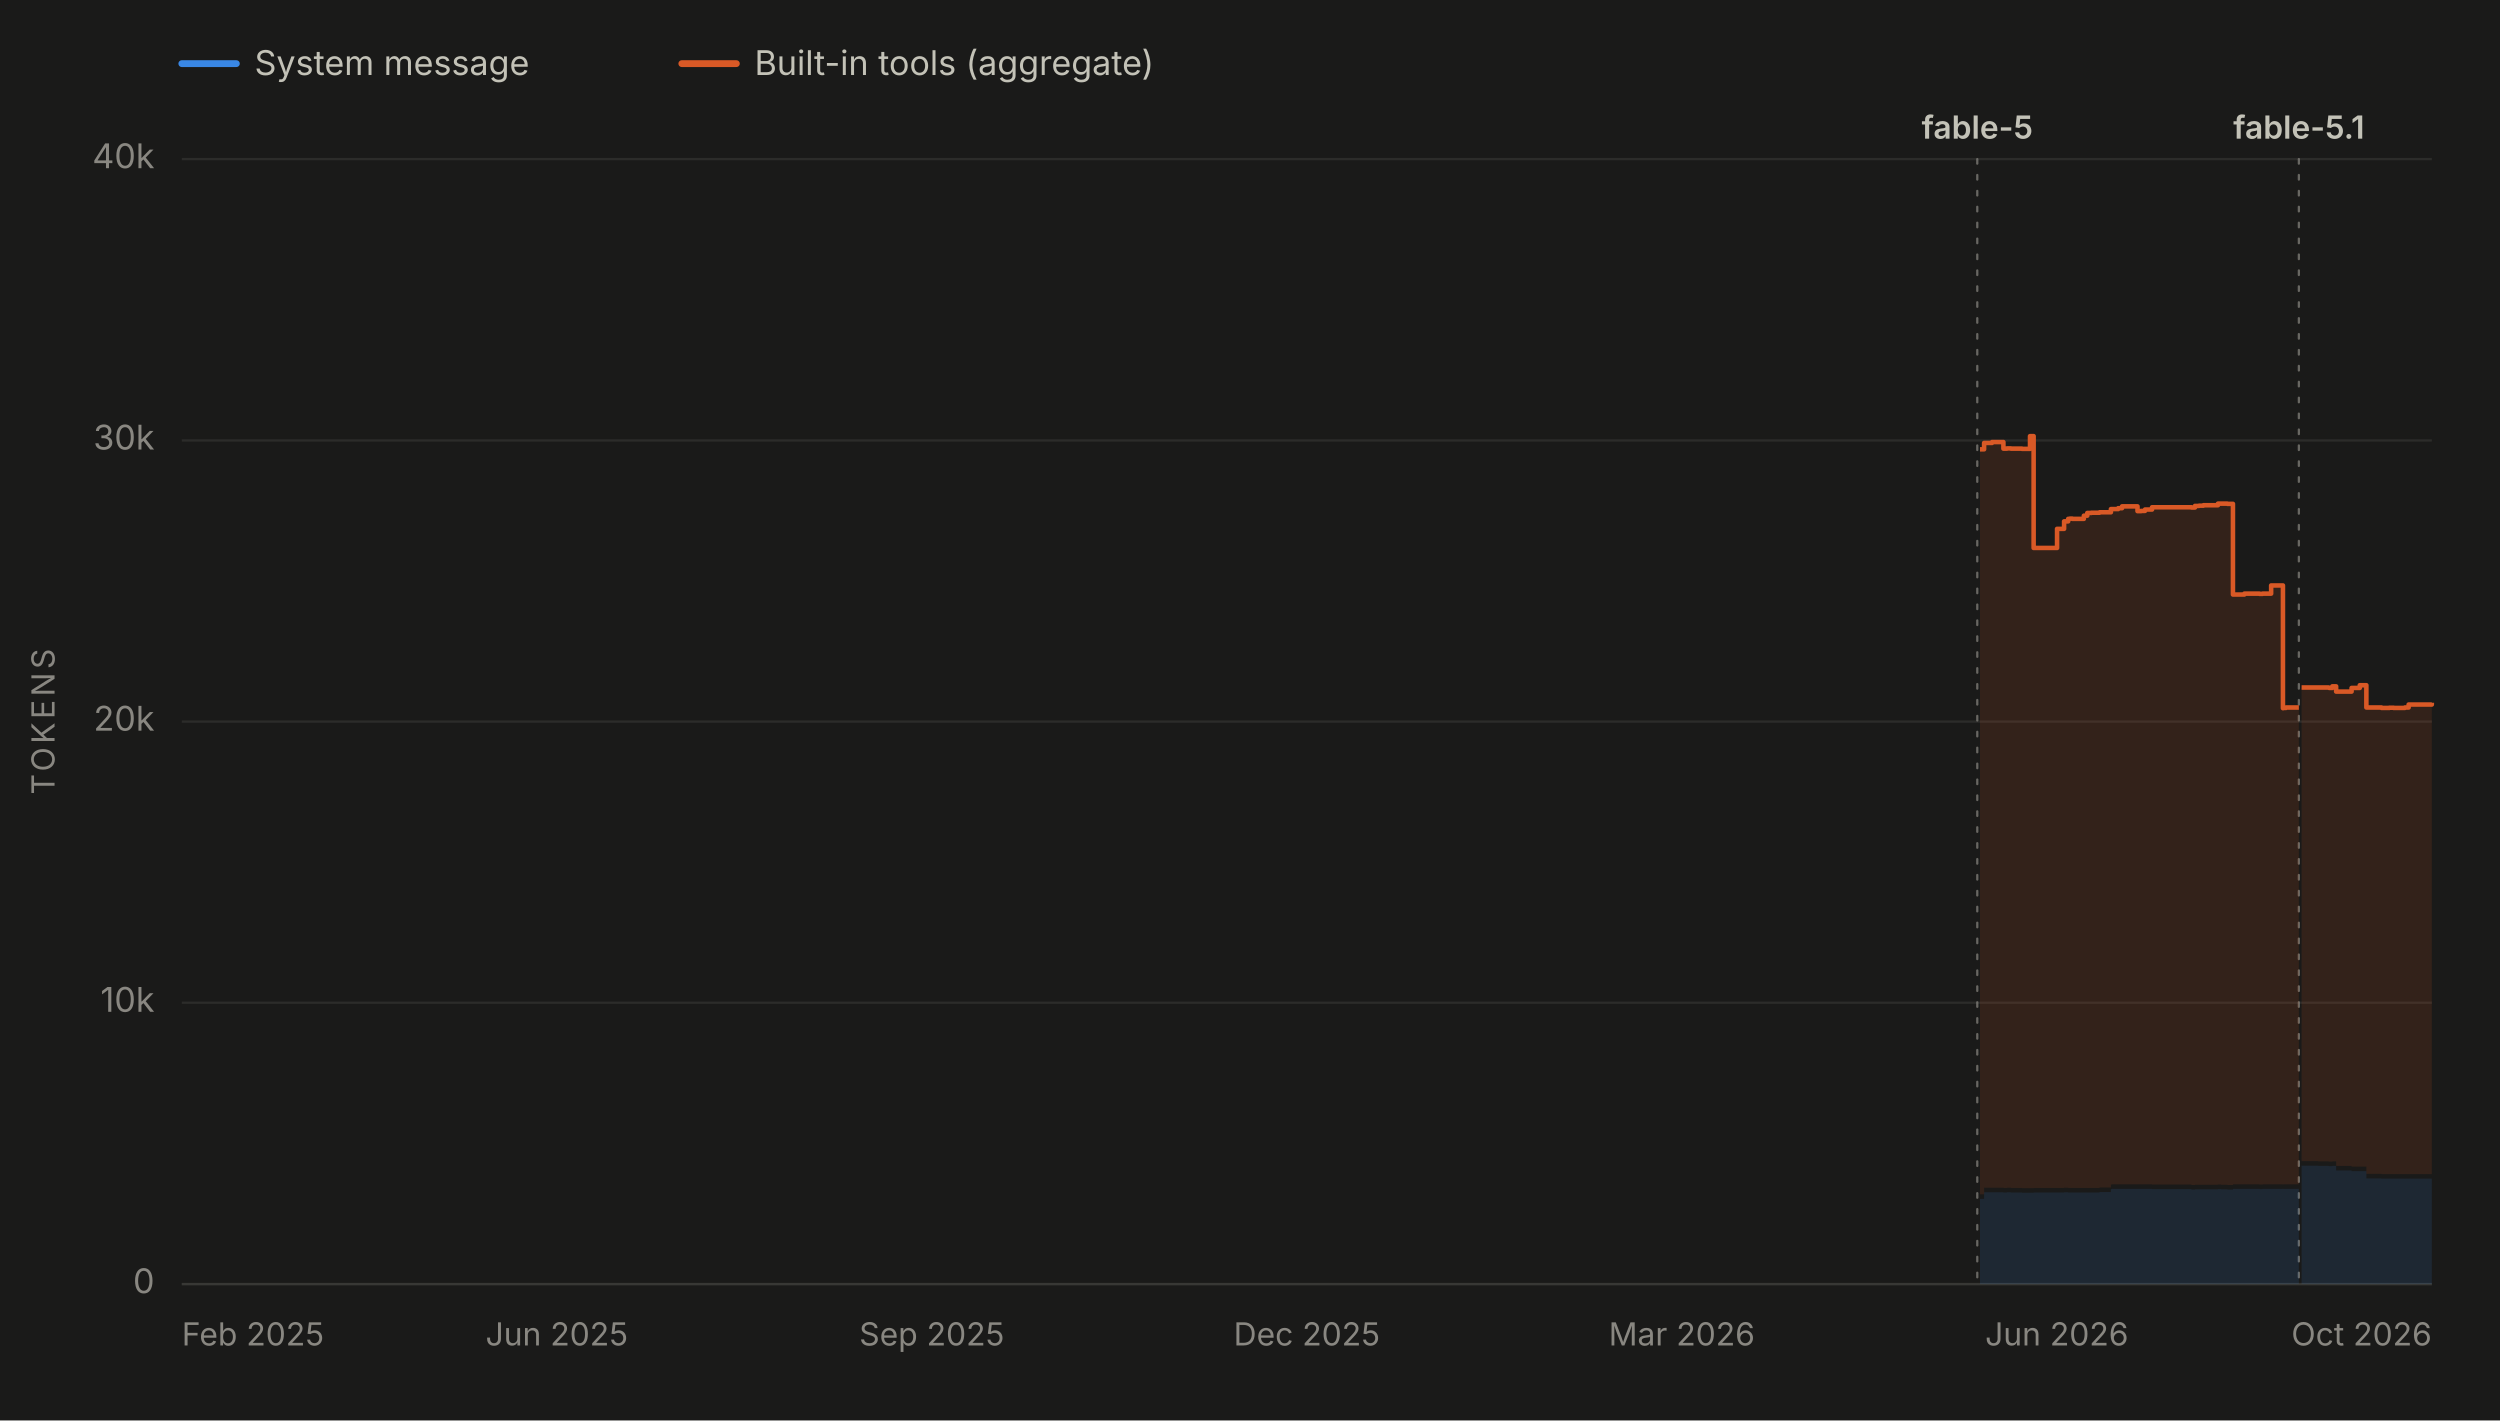
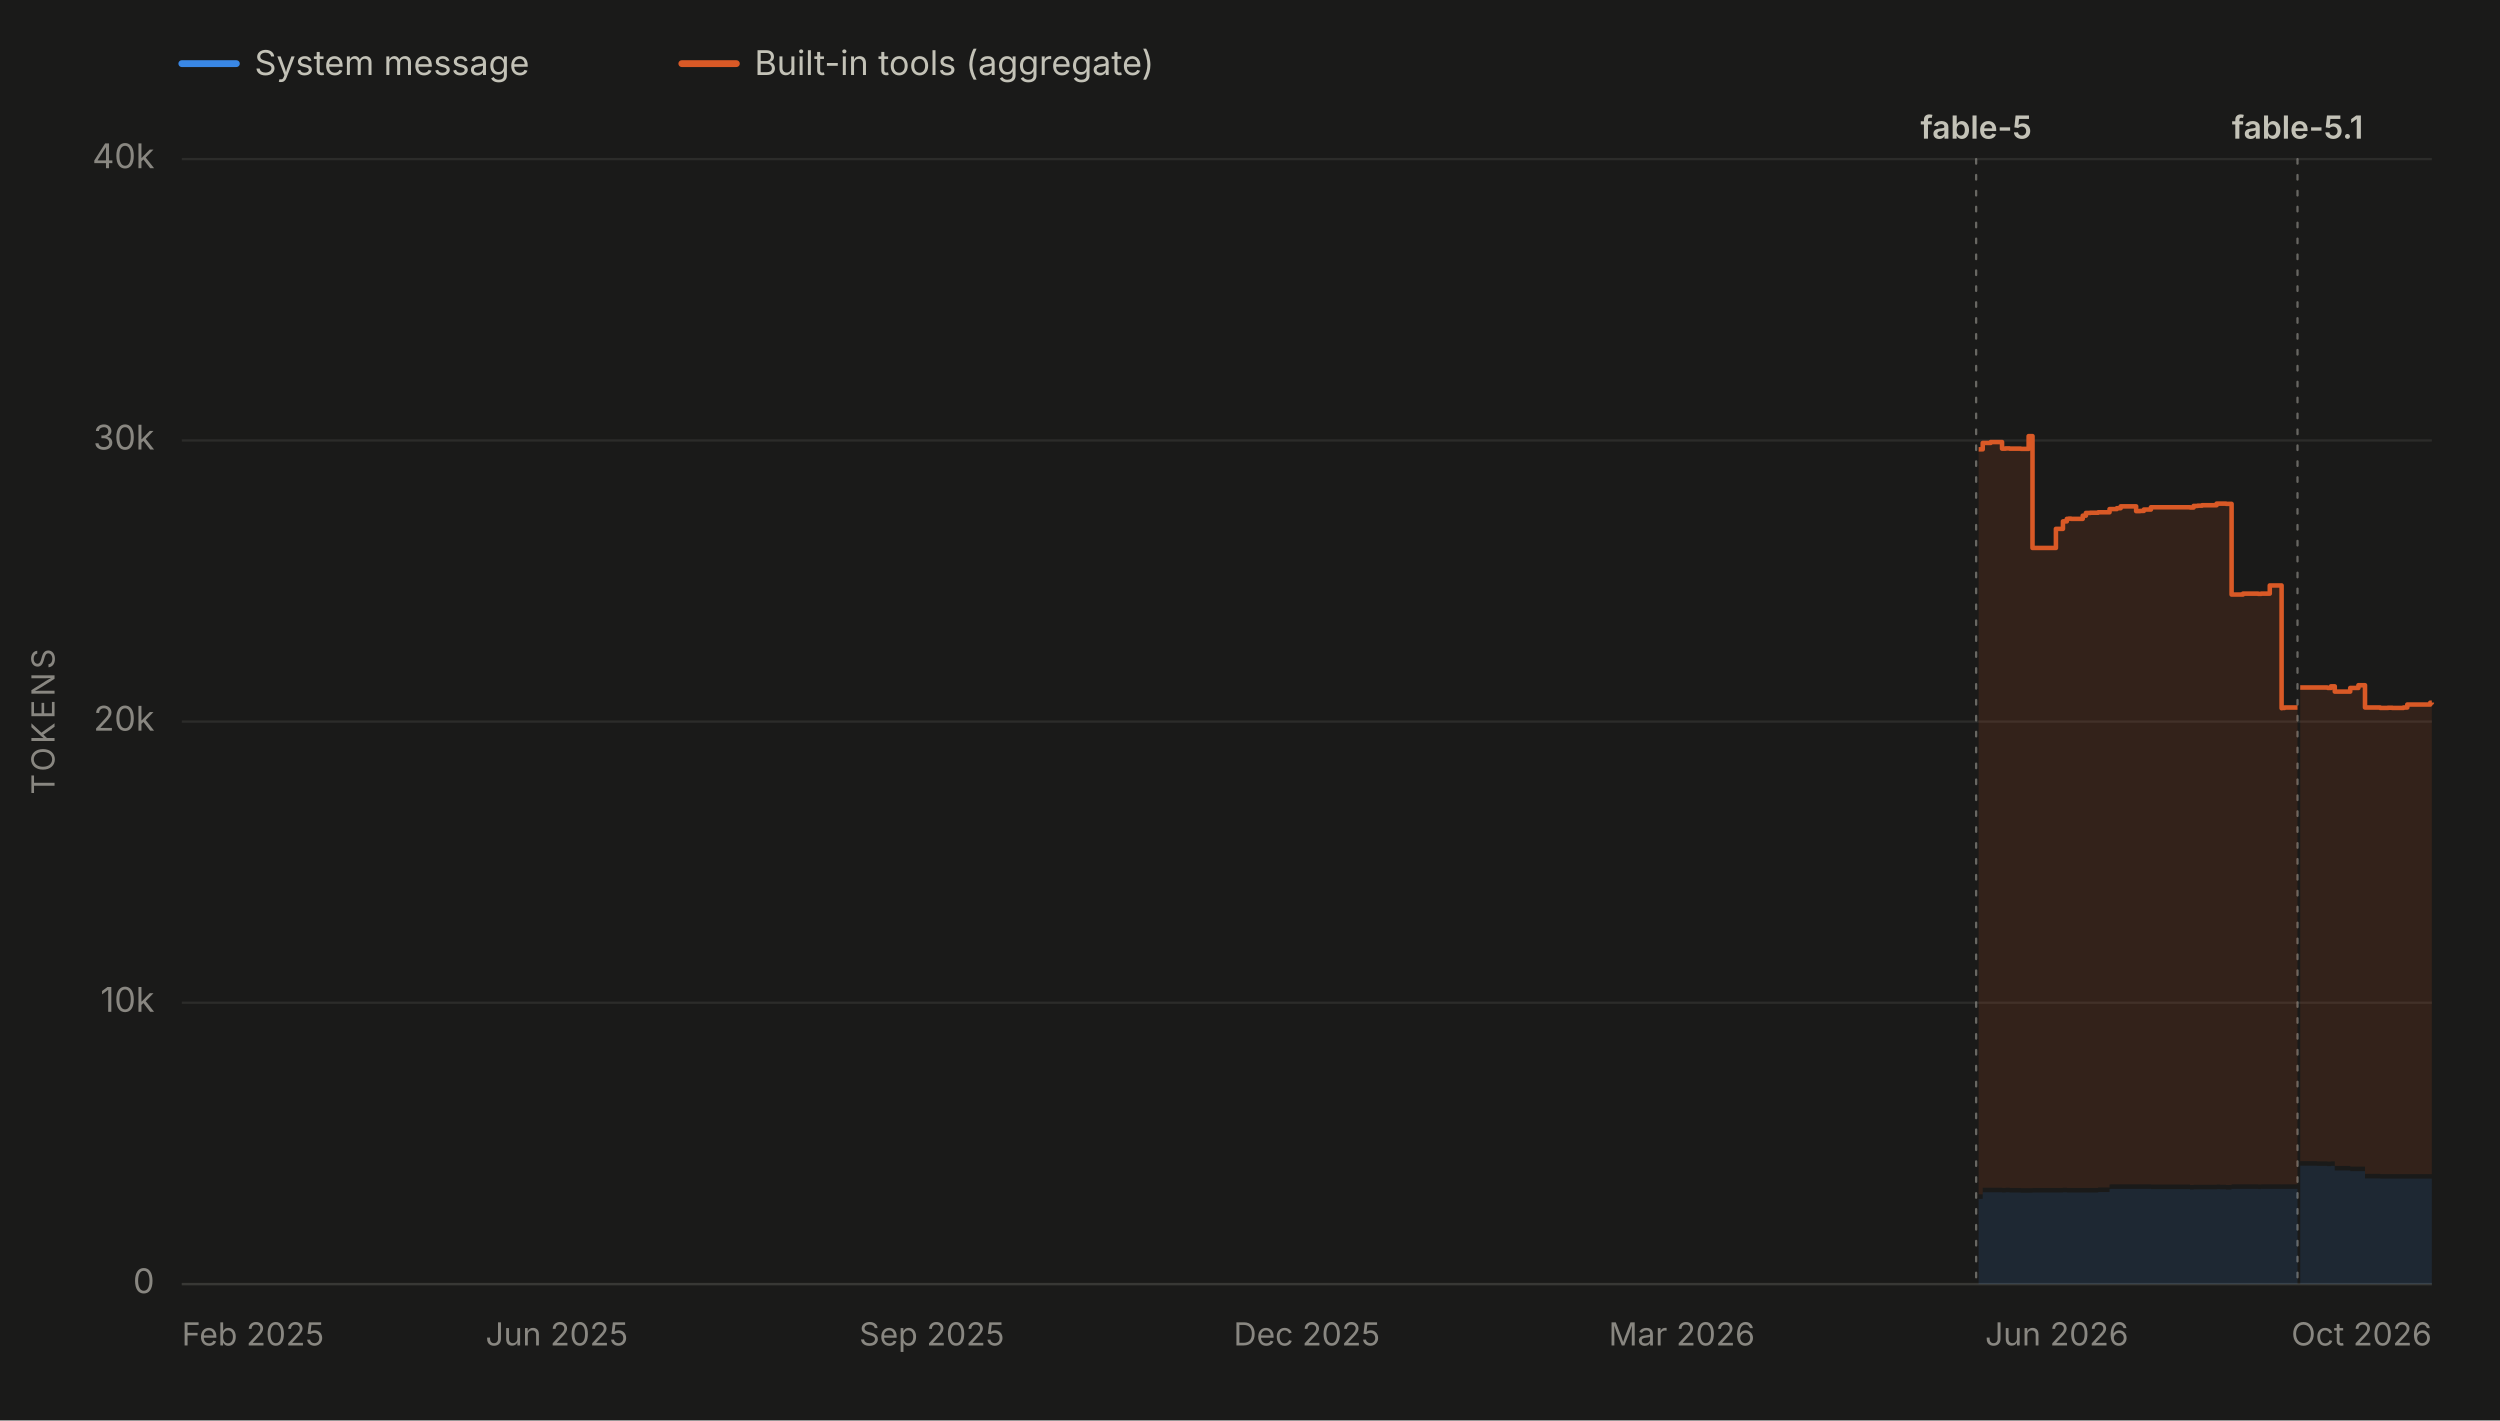
<svg xmlns="http://www.w3.org/2000/svg" viewBox="0 0 1100 625" width="1100" height="625" role="img" aria-labelledby="chartTitle chartDesc" font-family="system-ui, -apple-system, 'Segoe UI', sans-serif">
  <rect x="0" y="0" width="1100" height="625" fill="#1a1a19" />
  <line x1="80" y1="28" x2="104" y2="28" stroke="#3987e5" stroke-width="3" stroke-linecap="round" />
  <text x="112" y="33" font-size="15" fill="#c3c2b7">System message</text>
  <line x1="300" y1="28" x2="324" y2="28" stroke="#d95926" stroke-width="3" stroke-linecap="round" />
  <text x="332" y="33" font-size="15" fill="#c3c2b7">Built-in tools (aggregate)</text>
  <line x1="80" y1="565.0" x2="1070" y2="565.0" stroke="#2c2c2a" stroke-width="1" />
  <text x="68" y="569.0" font-size="15" fill="#898781" text-anchor="end">0</text>
  <line x1="80" y1="441.2" x2="1070" y2="441.2" stroke="#2c2c2a" stroke-width="1" />
  <text x="68" y="445.2" font-size="15" fill="#898781" text-anchor="end">10k</text>
  <line x1="80" y1="317.5" x2="1070" y2="317.5" stroke="#2c2c2a" stroke-width="1" />
  <text x="68" y="321.5" font-size="15" fill="#898781" text-anchor="end">20k</text>
  <line x1="80" y1="193.8" x2="1070" y2="193.8" stroke="#2c2c2a" stroke-width="1" />
  <text x="68" y="197.8" font-size="15" fill="#898781" text-anchor="end">30k</text>
  <line x1="80" y1="70.0" x2="1070" y2="70.0" stroke="#2c2c2a" stroke-width="1" />
  <text x="68" y="74.0" font-size="15" fill="#898781" text-anchor="end">40k</text>
  <text x="24" y="317.5" font-size="14" fill="#898781" text-anchor="middle" letter-spacing="1.5" transform="rotate(-90 24 317.5)">TOKENS</text>
  <line x1="80" y1="565" x2="1070" y2="565" stroke="#383835" stroke-width="1" />
  <text x="80.0" y="592" font-size="14" fill="#898781" text-anchor="start">Feb 2025</text>
  <text x="245.0" y="592" font-size="14" fill="#898781" text-anchor="middle">Jun 2025</text>
  <text x="410.0" y="592" font-size="14" fill="#898781" text-anchor="middle">Sep 2025</text>
  <text x="575.0" y="592" font-size="14" fill="#898781" text-anchor="middle">Dec 2025</text>
  <text x="740.0" y="592" font-size="14" fill="#898781" text-anchor="middle">Mar 2026</text>
  <text x="905.0" y="592" font-size="14" fill="#898781" text-anchor="middle">Jun 2026</text>
  <text x="1070.0" y="592" font-size="14" fill="#898781" text-anchor="end">Oct 2026</text>
  <g data-release-date="2026-06-09">
-     <line x1="870.0" y1="70" x2="870.0" y2="565" stroke="#898781" stroke-width="1" stroke-dasharray="2,5" stroke-linecap="round" opacity="0.7" />
-     <text x="870.0" y="61.0" font-size="14" font-weight="600" fill="#c3c2b7" text-anchor="middle">fable-5</text>
+     <line x1="869.5" y1="70" x2="869.5" y2="565" stroke="#898781" stroke-width="1" stroke-dasharray="2,5" stroke-linecap="round" opacity="0.7" />
+     <text x="869.5" y="61.0" font-size="14" font-weight="600" fill="#c3c2b7" text-anchor="middle">fable-5</text>
  </g>
  <g data-release-date="2026-09-01">
-     <line x1="1011.5" y1="70" x2="1011.5" y2="565" stroke="#898781" stroke-width="1" stroke-dasharray="2,5" stroke-linecap="round" opacity="0.7" />
-     <text x="1011.5" y="61.0" font-size="14" font-weight="600" fill="#c3c2b7" text-anchor="middle">fable-5.1</text>
+     <line x1="1010.9" y1="70" x2="1010.9" y2="565" stroke="#898781" stroke-width="1" stroke-dasharray="2,5" stroke-linecap="round" opacity="0.7" />
+     <text x="1010.9" y="61.0" font-size="14" font-weight="600" fill="#c3c2b7" text-anchor="middle">fable-5.1</text>
  </g>
  <g data-selected-models="claude-fable-5">
-     <path d="M 871.2 565.0 L 871.2 527.5 L 873.0 527.5 L 873.0 524.6 L 873.5 524.6 L 873.5 524.6 L 875.0 524.6 L 875.0 524.6 L 875.2 524.6 L 875.2 524.6 L 876.5 524.6 L 876.5 524.6 L 876.8 524.6 L 876.8 524.6 L 881.5 524.6 L 881.5 524.7 L 883.1 524.7 L 883.1 524.6 L 884.8 524.6 L 884.8 524.7 L 886.7 524.7 L 886.7 524.7 L 886.9 524.7 L 886.9 524.7 L 889.7 524.7 L 889.7 524.8 L 893.2 524.8 L 893.2 524.8 L 894.8 524.8 L 894.8 524.7 L 896.3 524.7 L 896.3 524.7 L 896.6 524.7 L 896.6 524.7 L 898.3 524.7 L 898.3 524.7 L 899.9 524.7 L 899.9 524.7 L 905.1 524.7 L 905.1 524.7 L 906.3 524.7 L 906.3 524.7 L 908.2 524.7 L 908.2 524.6 L 910.0 524.6 L 910.0 524.7 L 910.7 524.7 L 910.7 524.7 L 911.9 524.7 L 911.9 524.7 L 916.9 524.7 L 916.9 524.7 L 918.4 524.7 L 918.4 524.7 L 918.9 524.7 L 918.9 524.7 L 920.2 524.7 L 920.2 524.7 L 921.8 524.7 L 921.8 524.7 L 923.8 524.7 L 923.8 524.5 L 928.8 524.5 L 928.8 523.2 L 929.3 523.2 L 929.3 523.1 L 930.3 523.1 L 930.3 523.1 L 932.0 523.1 L 932.0 523.1 L 933.7 523.1 L 933.7 523.1 L 935.6 523.1 L 935.6 523.1 L 935.7 523.1 L 935.7 523.1 L 937.4 523.1 L 937.4 523.1 L 940.5 523.1 L 940.5 523.1 L 942.1 523.1 L 942.1 523.1 L 943.8 523.1 L 943.8 523.1 L 946.9 523.1 L 946.9 523.2 L 947.4 523.2 L 947.4 523.2 L 964.2 523.2 L 964.2 523.4 L 965.8 523.4 L 965.8 523.3 L 967.6 523.3 L 967.6 523.3 L 969.5 523.3 L 969.5 523.3 L 971.0 523.3 L 971.0 523.3 L 971.2 523.3 L 971.2 523.3 L 975.9 523.3 L 975.9 523.2 L 977.3 523.2 L 977.3 523.3 L 979.2 523.3 L 979.2 523.3 L 980.1 523.3 L 980.1 523.4 L 981.0 523.4 L 981.0 523.4 L 982.5 523.4 L 982.5 523.1 L 987.5 523.1 L 987.5 523.1 L 989.2 523.1 L 989.2 523.1 L 990.9 523.1 L 990.9 523.1 L 991.3 523.1 L 991.3 523.1 L 992.5 523.1 L 992.5 523.1 L 994.2 523.1 L 994.2 523.2 L 995.5 523.2 L 995.5 523.1 L 996.3 523.1 L 996.3 523.1 L 999.3 523.1 L 999.3 523.1 L 999.6 523.1 L 999.6 523.1 L 1000.0 523.1 L 1000.0 523.1 L 1001.0 523.1 L 1001.0 523.1 L 1002.6 523.1 L 1002.6 523.1 L 1004.5 523.1 L 1004.5 523.2 L 1004.6 523.2 L 1004.6 523.1 L 1005.8 523.1 L 1005.8 523.1 L 1011.0 523.1 L 1011.0 523.1 L 1011.5 523.1 L 1011.5 523.1 L 1011.5 565.0 Z" fill="#3987e5" fill-opacity="0.13" stroke="none" />
+     <path d="M 870.6 565.0 L 870.6 527.5 L 872.4 527.5 L 872.4 524.6 L 873.0 524.6 L 873.0 524.6 L 874.4 524.6 L 874.4 524.6 L 874.7 524.6 L 874.7 524.6 L 875.9 524.6 L 875.9 524.6 L 876.3 524.6 L 876.3 524.6 L 880.9 524.6 L 880.9 524.7 L 882.5 524.7 L 882.5 524.6 L 884.2 524.6 L 884.2 524.7 L 886.2 524.7 L 886.2 524.7 L 886.3 524.7 L 886.3 524.7 L 889.2 524.7 L 889.2 524.8 L 892.6 524.8 L 892.6 524.8 L 894.3 524.8 L 894.3 524.7 L 895.8 524.7 L 895.8 524.7 L 896.1 524.7 L 896.1 524.7 L 897.8 524.7 L 897.8 524.7 L 899.4 524.7 L 899.4 524.7 L 904.6 524.7 L 904.6 524.7 L 905.8 524.7 L 905.8 524.7 L 907.7 524.7 L 907.7 524.6 L 909.4 524.6 L 909.4 524.7 L 910.2 524.7 L 910.2 524.7 L 911.3 524.7 L 911.3 524.7 L 916.4 524.7 L 916.4 524.7 L 917.8 524.7 L 917.8 524.7 L 918.3 524.7 L 918.3 524.7 L 919.7 524.7 L 919.7 524.7 L 921.2 524.7 L 921.2 524.7 L 923.2 524.7 L 923.2 524.5 L 928.2 524.5 L 928.2 523.2 L 928.7 523.2 L 928.7 523.1 L 929.8 523.1 L 929.8 523.1 L 931.4 523.1 L 931.4 523.1 L 933.1 523.1 L 933.1 523.1 L 935.0 523.1 L 935.0 523.1 L 935.1 523.1 L 935.1 523.1 L 936.9 523.1 L 936.9 523.1 L 939.9 523.1 L 939.9 523.1 L 941.6 523.1 L 941.6 523.1 L 943.3 523.1 L 943.3 523.1 L 946.4 523.1 L 946.4 523.2 L 946.8 523.2 L 946.8 523.2 L 963.6 523.2 L 963.6 523.4 L 965.2 523.4 L 965.2 523.3 L 967.0 523.3 L 967.0 523.3 L 968.9 523.3 L 968.9 523.3 L 970.4 523.3 L 970.4 523.3 L 970.6 523.3 L 970.6 523.3 L 975.3 523.3 L 975.3 523.2 L 976.8 523.2 L 976.8 523.3 L 978.6 523.3 L 978.6 523.3 L 979.5 523.3 L 979.5 523.4 L 980.4 523.4 L 980.4 523.4 L 981.9 523.4 L 981.9 523.1 L 986.9 523.1 L 986.9 523.1 L 988.6 523.1 L 988.6 523.1 L 990.3 523.1 L 990.3 523.1 L 990.7 523.1 L 990.7 523.1 L 991.9 523.1 L 991.9 523.1 L 993.6 523.1 L 993.6 523.2 L 994.9 523.2 L 994.9 523.1 L 995.7 523.1 L 995.7 523.1 L 998.7 523.1 L 998.7 523.1 L 999.0 523.1 L 999.0 523.1 L 999.4 523.1 L 999.4 523.1 L 1000.4 523.1 L 1000.4 523.1 L 1002.0 523.1 L 1002.0 523.1 L 1003.9 523.1 L 1003.9 523.2 L 1004.0 523.2 L 1004.0 523.1 L 1005.2 523.1 L 1005.2 523.1 L 1010.4 523.1 L 1010.4 523.1 L 1010.9 523.1 L 1010.9 523.1 L 1010.9 565.0 Z" fill="#3987e5" fill-opacity="0.13" stroke="none" />
  </g>
  <g data-selected-models="claude-fable-5-1">
-     <path d="M 1012.7 565.0 L 1012.7 512.9 L 1013.0 512.9 L 1013.0 512.9 L 1014.6 512.9 L 1014.6 512.9 L 1016.4 512.9 L 1016.4 512.9 L 1017.8 512.9 L 1017.8 512.9 L 1020.0 512.9 L 1020.0 513.0 L 1024.6 513.0 L 1024.6 513.1 L 1024.9 513.1 L 1024.9 513.1 L 1026.2 513.1 L 1026.2 513.0 L 1027.9 513.0 L 1027.9 515.0 L 1029.6 515.0 L 1029.6 515.0 L 1031.3 515.0 L 1031.3 515.0 L 1034.7 515.0 L 1034.7 515.3 L 1035.0 515.3 L 1035.0 515.3 L 1036.3 515.3 L 1036.3 515.3 L 1038.3 515.3 L 1038.3 515.3 L 1039.8 515.3 L 1039.8 515.3 L 1040.2 515.3 L 1040.2 515.3 L 1041.2 515.3 L 1041.2 518.5 L 1041.9 518.5 L 1041.9 518.5 L 1047.9 518.5 L 1047.9 518.6 L 1049.7 518.6 L 1049.7 518.6 L 1051.3 518.6 L 1051.3 518.6 L 1053.2 518.6 L 1053.2 518.6 L 1058.1 518.6 L 1058.1 518.6 L 1059.8 518.6 L 1059.8 518.6 L 1061.5 518.6 L 1061.5 518.6 L 1063.2 518.6 L 1063.2 518.6 L 1065.0 518.6 L 1065.0 518.6 L 1066.8 518.6 L 1066.8 518.6 L 1070.0 518.6 L 1070.0 518.6 L 1070.0 565.0 Z" fill="#3987e5" fill-opacity="0.13" stroke="none" />
+     <path d="M 1012.1 565.0 L 1012.1 512.9 L 1012.4 512.9 L 1012.4 512.9 L 1014.0 512.9 L 1014.0 512.9 L 1015.8 512.9 L 1015.8 512.9 L 1017.1 512.9 L 1017.1 512.9 L 1019.4 512.9 L 1019.4 513.0 L 1024.0 513.0 L 1024.0 513.1 L 1024.3 513.1 L 1024.3 513.1 L 1025.6 513.1 L 1025.6 513.0 L 1027.3 513.0 L 1027.3 515.0 L 1029.0 515.0 L 1029.0 515.0 L 1030.7 515.0 L 1030.7 515.0 L 1034.1 515.0 L 1034.1 515.3 L 1034.4 515.3 L 1034.4 515.3 L 1035.7 515.3 L 1035.7 515.3 L 1037.7 515.3 L 1037.7 515.3 L 1039.2 515.3 L 1039.2 515.3 L 1039.6 515.3 L 1039.6 515.3 L 1040.6 515.3 L 1040.6 518.5 L 1041.3 518.5 L 1041.3 518.5 L 1047.3 518.5 L 1047.3 518.6 L 1049.1 518.6 L 1049.1 518.6 L 1050.7 518.6 L 1050.7 518.6 L 1052.6 518.6 L 1052.6 518.6 L 1057.5 518.6 L 1057.5 518.6 L 1059.2 518.6 L 1059.2 518.6 L 1060.9 518.6 L 1060.9 518.6 L 1062.5 518.6 L 1062.5 518.6 L 1064.3 518.6 L 1064.3 518.6 L 1066.1 518.6 L 1066.1 518.6 L 1069.3 518.6 L 1069.3 518.6 L 1070.0 518.6 L 1070.0 518.5 L 1070.0 565.0 Z" fill="#3987e5" fill-opacity="0.13" stroke="none" />
  </g>
  <g data-selected-models="claude-fable-5">
-     <path d="M 871.2 525.5 L 871.2 197.7 L 873.0 197.7 L 873.0 194.9 L 873.5 194.9 L 873.5 194.9 L 875.0 194.9 L 875.0 194.9 L 875.2 194.9 L 875.2 194.9 L 876.5 194.9 L 876.5 194.5 L 876.8 194.5 L 876.8 194.5 L 881.5 194.5 L 881.5 197.4 L 883.1 197.4 L 883.1 197.3 L 884.8 197.3 L 884.8 197.4 L 886.7 197.4 L 886.7 197.4 L 886.9 197.4 L 886.9 197.4 L 889.7 197.4 L 889.7 197.5 L 893.2 197.5 L 893.2 191.9 L 894.8 191.9 L 894.8 241.1 L 896.3 241.1 L 896.3 241.1 L 896.6 241.1 L 896.6 241.1 L 898.3 241.1 L 898.3 241.1 L 899.9 241.1 L 899.9 241.1 L 905.1 241.1 L 905.1 232.7 L 906.3 232.7 L 906.3 232.7 L 908.2 232.7 L 908.2 229.4 L 910.0 229.4 L 910.0 228.3 L 910.7 228.3 L 910.7 228.2 L 911.9 228.2 L 911.9 228.3 L 916.9 228.3 L 916.9 226.9 L 918.4 226.9 L 918.4 225.7 L 918.9 225.7 L 918.9 225.7 L 920.2 225.7 L 920.2 225.6 L 921.8 225.6 L 921.8 225.6 L 923.8 225.6 L 923.8 225.4 L 928.8 225.4 L 928.8 224.0 L 929.3 224.0 L 929.3 224.0 L 930.3 224.0 L 930.3 224.0 L 932.0 224.0 L 932.0 223.6 L 933.7 223.6 L 933.7 222.8 L 935.6 222.8 L 935.6 222.8 L 935.7 222.8 L 935.7 222.8 L 937.4 222.8 L 937.4 222.8 L 940.5 222.8 L 940.5 224.9 L 942.1 224.9 L 942.1 224.8 L 943.8 224.8 L 943.8 224.2 L 946.9 224.2 L 946.9 223.2 L 947.4 223.2 L 947.4 223.2 L 964.2 223.2 L 964.2 223.3 L 965.8 223.3 L 965.8 222.6 L 967.6 222.6 L 967.6 222.5 L 969.5 222.5 L 969.5 222.3 L 971.0 222.3 L 971.0 222.3 L 971.2 222.3 L 971.2 222.3 L 975.9 222.3 L 975.9 221.6 L 977.3 221.6 L 977.3 221.6 L 979.2 221.6 L 979.2 221.6 L 980.1 221.6 L 980.1 221.7 L 981.0 221.7 L 981.0 221.7 L 982.5 221.7 L 982.5 261.6 L 987.5 261.6 L 987.5 261.2 L 989.2 261.2 L 989.2 261.2 L 990.9 261.2 L 990.9 261.2 L 991.3 261.2 L 991.3 261.2 L 992.5 261.2 L 992.5 261.2 L 994.2 261.2 L 994.2 261.3 L 995.5 261.3 L 995.5 261.2 L 996.3 261.2 L 996.3 261.2 L 999.3 261.2 L 999.3 257.6 L 999.6 257.6 L 999.6 257.6 L 1000.0 257.6 L 1000.0 257.6 L 1001.0 257.6 L 1001.0 257.6 L 1002.6 257.6 L 1002.6 257.6 L 1004.5 257.6 L 1004.5 311.6 L 1004.6 311.6 L 1004.6 311.5 L 1005.8 311.5 L 1005.8 311.3 L 1011.0 311.3 L 1011.0 311.3 L 1011.5 311.3 L 1011.5 311.3 L 1011.5 521.1 L 1011.5 521.1 L 1011.0 521.1 L 1011.0 521.1 L 1005.8 521.1 L 1005.8 521.1 L 1004.6 521.1 L 1004.6 521.2 L 1004.5 521.2 L 1004.5 521.1 L 1002.6 521.1 L 1002.6 521.1 L 1001.0 521.1 L 1001.0 521.1 L 1000.0 521.1 L 1000.0 521.1 L 999.6 521.1 L 999.6 521.1 L 999.3 521.1 L 999.3 521.1 L 996.3 521.1 L 996.3 521.1 L 995.5 521.1 L 995.5 521.2 L 994.2 521.2 L 994.2 521.1 L 992.5 521.1 L 992.5 521.1 L 991.3 521.1 L 991.3 521.1 L 990.9 521.1 L 990.9 521.1 L 989.2 521.1 L 989.2 521.1 L 987.5 521.1 L 987.5 521.1 L 982.5 521.1 L 982.5 521.4 L 981.0 521.4 L 981.0 521.4 L 980.1 521.4 L 980.1 521.3 L 979.2 521.3 L 979.2 521.3 L 977.3 521.3 L 977.3 521.2 L 975.9 521.2 L 975.9 521.3 L 971.2 521.3 L 971.2 521.3 L 971.0 521.3 L 971.0 521.3 L 969.5 521.3 L 969.5 521.3 L 967.6 521.3 L 967.6 521.3 L 965.8 521.3 L 965.8 521.4 L 964.2 521.4 L 964.2 521.2 L 947.4 521.2 L 947.4 521.2 L 946.9 521.2 L 946.9 521.1 L 943.8 521.1 L 943.8 521.1 L 942.1 521.1 L 942.1 521.1 L 940.5 521.1 L 940.5 521.1 L 937.4 521.1 L 937.4 521.1 L 935.7 521.1 L 935.7 521.1 L 935.6 521.1 L 935.6 521.1 L 933.7 521.1 L 933.7 521.1 L 932.0 521.1 L 932.0 521.1 L 930.3 521.1 L 930.3 521.1 L 929.3 521.1 L 929.3 521.2 L 928.8 521.2 L 928.8 522.5 L 923.8 522.5 L 923.8 522.7 L 921.8 522.7 L 921.8 522.7 L 920.2 522.7 L 920.2 522.7 L 918.9 522.7 L 918.9 522.7 L 918.4 522.7 L 918.4 522.7 L 916.9 522.7 L 916.9 522.7 L 911.9 522.7 L 911.9 522.7 L 910.7 522.7 L 910.7 522.7 L 910.0 522.7 L 910.0 522.6 L 908.2 522.6 L 908.2 522.7 L 906.3 522.7 L 906.3 522.7 L 905.1 522.7 L 905.1 522.7 L 899.9 522.7 L 899.9 522.7 L 898.3 522.7 L 898.3 522.7 L 896.6 522.7 L 896.6 522.7 L 896.3 522.7 L 896.3 522.7 L 894.8 522.7 L 894.8 522.8 L 893.2 522.8 L 893.2 522.8 L 889.7 522.8 L 889.7 522.7 L 886.9 522.7 L 886.9 522.7 L 886.7 522.7 L 886.7 522.7 L 884.8 522.7 L 884.8 522.6 L 883.1 522.6 L 883.1 522.7 L 881.5 522.7 L 881.5 522.6 L 876.8 522.6 L 876.8 522.6 L 876.5 522.6 L 876.5 522.6 L 875.2 522.6 L 875.2 522.6 L 875.0 522.6 L 875.0 522.6 L 873.5 522.6 L 873.5 522.6 L 873.0 522.6 L 873.0 525.5 L 871.2 525.5 Z" fill="#d95926" fill-opacity="0.13" stroke="none" />
-     <path d="M 871.2 197.7 L 873.0 197.7 L 873.0 194.9 L 873.5 194.9 L 873.5 194.9 L 875.0 194.9 L 875.0 194.9 L 875.2 194.9 L 875.2 194.9 L 876.5 194.9 L 876.5 194.5 L 876.8 194.5 L 876.8 194.5 L 881.5 194.5 L 881.5 197.4 L 883.1 197.4 L 883.1 197.3 L 884.8 197.3 L 884.8 197.4 L 886.7 197.4 L 886.7 197.4 L 886.9 197.4 L 886.9 197.4 L 889.7 197.4 L 889.7 197.5 L 893.2 197.5 L 893.2 191.9 L 894.8 191.9 L 894.8 241.1 L 896.3 241.1 L 896.3 241.1 L 896.6 241.1 L 896.6 241.1 L 898.3 241.1 L 898.3 241.1 L 899.9 241.1 L 899.9 241.1 L 905.1 241.1 L 905.1 232.7 L 906.3 232.7 L 906.3 232.7 L 908.2 232.7 L 908.2 229.4 L 910.0 229.4 L 910.0 228.3 L 910.7 228.3 L 910.7 228.2 L 911.9 228.2 L 911.9 228.3 L 916.9 228.3 L 916.9 226.9 L 918.4 226.9 L 918.4 225.7 L 918.9 225.7 L 918.9 225.7 L 920.2 225.7 L 920.2 225.6 L 921.8 225.6 L 921.8 225.6 L 923.8 225.6 L 923.8 225.4 L 928.8 225.4 L 928.8 224.0 L 929.3 224.0 L 929.3 224.0 L 930.3 224.0 L 930.3 224.0 L 932.0 224.0 L 932.0 223.6 L 933.7 223.6 L 933.7 222.8 L 935.6 222.8 L 935.6 222.8 L 935.7 222.8 L 935.7 222.8 L 937.4 222.8 L 937.4 222.8 L 940.5 222.8 L 940.5 224.9 L 942.1 224.9 L 942.1 224.8 L 943.8 224.8 L 943.8 224.2 L 946.9 224.2 L 946.9 223.2 L 947.4 223.2 L 947.4 223.2 L 964.2 223.2 L 964.2 223.3 L 965.8 223.3 L 965.8 222.6 L 967.6 222.6 L 967.6 222.5 L 969.5 222.5 L 969.5 222.3 L 971.0 222.3 L 971.0 222.3 L 971.2 222.3 L 971.2 222.3 L 975.9 222.3 L 975.9 221.6 L 977.3 221.6 L 977.3 221.6 L 979.2 221.6 L 979.2 221.6 L 980.1 221.6 L 980.1 221.7 L 981.0 221.7 L 981.0 221.7 L 982.5 221.7 L 982.5 261.6 L 987.5 261.6 L 987.5 261.2 L 989.2 261.2 L 989.2 261.2 L 990.9 261.2 L 990.9 261.2 L 991.3 261.2 L 991.3 261.2 L 992.5 261.2 L 992.5 261.2 L 994.2 261.2 L 994.2 261.3 L 995.5 261.3 L 995.5 261.2 L 996.3 261.2 L 996.3 261.2 L 999.3 261.2 L 999.3 257.6 L 999.6 257.6 L 999.6 257.6 L 1000.0 257.6 L 1000.0 257.6 L 1001.0 257.6 L 1001.0 257.6 L 1002.6 257.6 L 1002.6 257.6 L 1004.5 257.6 L 1004.5 311.6 L 1004.6 311.6 L 1004.6 311.5 L 1005.8 311.5 L 1005.8 311.3 L 1011.0 311.3 L 1011.0 311.3 L 1011.5 311.3 L 1011.5 311.3" fill="none" stroke="#d95926" stroke-width="2" stroke-linejoin="round" />
+     <path d="M 870.6 525.5 L 870.6 197.7 L 872.4 197.7 L 872.4 194.9 L 873.0 194.9 L 873.0 194.9 L 874.4 194.9 L 874.4 194.9 L 874.7 194.9 L 874.7 194.9 L 875.9 194.9 L 875.9 194.5 L 876.3 194.5 L 876.3 194.5 L 880.9 194.5 L 880.9 197.4 L 882.5 197.4 L 882.5 197.3 L 884.2 197.3 L 884.2 197.4 L 886.2 197.4 L 886.2 197.4 L 886.3 197.4 L 886.3 197.4 L 889.2 197.4 L 889.2 197.5 L 892.6 197.5 L 892.6 191.9 L 894.3 191.9 L 894.3 241.1 L 895.8 241.1 L 895.8 241.1 L 896.1 241.1 L 896.1 241.1 L 897.8 241.1 L 897.8 241.1 L 899.4 241.1 L 899.4 241.1 L 904.6 241.1 L 904.6 232.7 L 905.8 232.7 L 905.8 232.7 L 907.7 232.7 L 907.7 229.4 L 909.4 229.4 L 909.4 228.3 L 910.2 228.3 L 910.2 228.2 L 911.3 228.2 L 911.3 228.3 L 916.4 228.3 L 916.4 226.9 L 917.8 226.9 L 917.8 225.7 L 918.3 225.7 L 918.3 225.7 L 919.7 225.7 L 919.7 225.6 L 921.2 225.6 L 921.2 225.6 L 923.2 225.6 L 923.2 225.4 L 928.2 225.4 L 928.2 224.0 L 928.7 224.0 L 928.7 224.0 L 929.8 224.0 L 929.8 224.0 L 931.4 224.0 L 931.4 223.6 L 933.1 223.6 L 933.1 222.8 L 935.0 222.8 L 935.0 222.8 L 935.1 222.8 L 935.1 222.8 L 936.9 222.8 L 936.9 222.8 L 939.9 222.8 L 939.9 224.9 L 941.6 224.9 L 941.6 224.8 L 943.3 224.8 L 943.3 224.2 L 946.4 224.2 L 946.4 223.2 L 946.8 223.2 L 946.8 223.2 L 963.6 223.2 L 963.6 223.3 L 965.2 223.3 L 965.2 222.6 L 967.0 222.6 L 967.0 222.5 L 968.9 222.5 L 968.9 222.3 L 970.4 222.3 L 970.4 222.3 L 970.6 222.3 L 970.6 222.3 L 975.3 222.3 L 975.3 221.6 L 976.8 221.6 L 976.8 221.6 L 978.6 221.6 L 978.6 221.6 L 979.5 221.6 L 979.5 221.7 L 980.4 221.7 L 980.4 221.7 L 981.9 221.7 L 981.9 261.6 L 986.9 261.6 L 986.9 261.2 L 988.6 261.2 L 988.6 261.2 L 990.3 261.2 L 990.3 261.2 L 990.7 261.2 L 990.7 261.2 L 991.9 261.2 L 991.9 261.2 L 993.6 261.2 L 993.6 261.3 L 994.9 261.3 L 994.9 261.2 L 995.7 261.2 L 995.7 261.2 L 998.7 261.2 L 998.7 257.6 L 999.0 257.6 L 999.0 257.6 L 999.4 257.6 L 999.4 257.6 L 1000.4 257.6 L 1000.4 257.6 L 1002.0 257.6 L 1002.0 257.6 L 1003.9 257.6 L 1003.9 311.6 L 1004.0 311.6 L 1004.0 311.5 L 1005.2 311.5 L 1005.2 311.3 L 1010.4 311.3 L 1010.4 311.3 L 1010.9 311.3 L 1010.9 311.3 L 1010.9 521.1 L 1010.9 521.1 L 1010.4 521.1 L 1010.4 521.1 L 1005.2 521.1 L 1005.2 521.1 L 1004.0 521.1 L 1004.0 521.2 L 1003.9 521.2 L 1003.9 521.1 L 1002.0 521.1 L 1002.0 521.1 L 1000.4 521.1 L 1000.4 521.1 L 999.4 521.1 L 999.4 521.1 L 999.0 521.1 L 999.0 521.1 L 998.7 521.1 L 998.7 521.1 L 995.7 521.1 L 995.7 521.1 L 994.9 521.1 L 994.9 521.2 L 993.6 521.2 L 993.6 521.1 L 991.9 521.1 L 991.9 521.1 L 990.7 521.1 L 990.7 521.1 L 990.3 521.1 L 990.3 521.1 L 988.6 521.1 L 988.6 521.1 L 986.9 521.1 L 986.9 521.1 L 981.9 521.1 L 981.9 521.4 L 980.4 521.4 L 980.4 521.4 L 979.5 521.4 L 979.5 521.3 L 978.6 521.3 L 978.6 521.3 L 976.8 521.3 L 976.8 521.2 L 975.3 521.2 L 975.3 521.3 L 970.6 521.3 L 970.6 521.3 L 970.4 521.3 L 970.4 521.3 L 968.9 521.3 L 968.9 521.3 L 967.0 521.3 L 967.0 521.3 L 965.2 521.3 L 965.2 521.4 L 963.6 521.4 L 963.6 521.2 L 946.8 521.2 L 946.8 521.2 L 946.4 521.2 L 946.4 521.1 L 943.3 521.1 L 943.3 521.1 L 941.6 521.1 L 941.6 521.1 L 939.9 521.1 L 939.9 521.1 L 936.9 521.1 L 936.9 521.1 L 935.1 521.1 L 935.1 521.1 L 935.0 521.1 L 935.0 521.1 L 933.1 521.1 L 933.1 521.1 L 931.4 521.1 L 931.4 521.1 L 929.8 521.1 L 929.8 521.1 L 928.7 521.1 L 928.7 521.2 L 928.2 521.2 L 928.2 522.5 L 923.2 522.5 L 923.2 522.7 L 921.2 522.7 L 921.2 522.7 L 919.7 522.7 L 919.7 522.7 L 918.3 522.7 L 918.3 522.7 L 917.8 522.7 L 917.8 522.7 L 916.4 522.7 L 916.4 522.7 L 911.3 522.7 L 911.3 522.7 L 910.2 522.7 L 910.2 522.7 L 909.4 522.7 L 909.4 522.6 L 907.7 522.6 L 907.7 522.7 L 905.8 522.7 L 905.8 522.7 L 904.6 522.7 L 904.6 522.7 L 899.4 522.7 L 899.4 522.7 L 897.8 522.7 L 897.8 522.7 L 896.1 522.7 L 896.1 522.7 L 895.8 522.7 L 895.8 522.7 L 894.3 522.7 L 894.3 522.8 L 892.6 522.8 L 892.6 522.8 L 889.2 522.8 L 889.2 522.7 L 886.3 522.7 L 886.3 522.7 L 886.2 522.7 L 886.2 522.7 L 884.2 522.7 L 884.2 522.6 L 882.5 522.6 L 882.5 522.7 L 880.9 522.7 L 880.9 522.6 L 876.3 522.6 L 876.3 522.6 L 875.9 522.6 L 875.9 522.6 L 874.7 522.6 L 874.7 522.6 L 874.4 522.6 L 874.4 522.6 L 873.0 522.6 L 873.0 522.6 L 872.4 522.6 L 872.4 525.5 L 870.6 525.5 Z" fill="#d95926" fill-opacity="0.13" stroke="none" />
+     <path d="M 870.6 197.7 L 872.4 197.7 L 872.4 194.9 L 873.0 194.9 L 873.0 194.9 L 874.4 194.9 L 874.4 194.9 L 874.7 194.9 L 874.7 194.9 L 875.9 194.9 L 875.9 194.5 L 876.3 194.5 L 876.3 194.5 L 880.9 194.5 L 880.9 197.4 L 882.5 197.4 L 882.5 197.3 L 884.2 197.3 L 884.2 197.4 L 886.2 197.4 L 886.2 197.4 L 886.3 197.4 L 886.3 197.4 L 889.2 197.4 L 889.2 197.5 L 892.6 197.5 L 892.6 191.9 L 894.3 191.9 L 894.3 241.1 L 895.8 241.1 L 895.8 241.1 L 896.1 241.1 L 896.1 241.1 L 897.8 241.1 L 897.8 241.1 L 899.4 241.1 L 899.4 241.1 L 904.6 241.1 L 904.6 232.7 L 905.8 232.7 L 905.8 232.7 L 907.7 232.7 L 907.7 229.4 L 909.4 229.4 L 909.4 228.3 L 910.2 228.3 L 910.2 228.2 L 911.3 228.2 L 911.3 228.3 L 916.4 228.3 L 916.4 226.9 L 917.8 226.9 L 917.8 225.7 L 918.3 225.7 L 918.3 225.7 L 919.7 225.7 L 919.7 225.6 L 921.2 225.6 L 921.2 225.6 L 923.2 225.6 L 923.2 225.4 L 928.2 225.4 L 928.2 224.0 L 928.7 224.0 L 928.7 224.0 L 929.8 224.0 L 929.8 224.0 L 931.4 224.0 L 931.4 223.6 L 933.1 223.6 L 933.1 222.8 L 935.0 222.8 L 935.0 222.8 L 935.1 222.8 L 935.1 222.8 L 936.9 222.8 L 936.9 222.8 L 939.9 222.8 L 939.9 224.9 L 941.6 224.9 L 941.6 224.8 L 943.3 224.8 L 943.3 224.2 L 946.4 224.2 L 946.4 223.2 L 946.8 223.2 L 946.8 223.2 L 963.6 223.2 L 963.6 223.3 L 965.2 223.3 L 965.2 222.6 L 967.0 222.6 L 967.0 222.5 L 968.9 222.5 L 968.9 222.3 L 970.4 222.3 L 970.4 222.3 L 970.6 222.3 L 970.6 222.3 L 975.3 222.3 L 975.3 221.6 L 976.8 221.6 L 976.8 221.6 L 978.6 221.6 L 978.6 221.6 L 979.5 221.6 L 979.5 221.7 L 980.4 221.7 L 980.4 221.7 L 981.9 221.7 L 981.9 261.6 L 986.9 261.6 L 986.9 261.2 L 988.6 261.2 L 988.6 261.2 L 990.3 261.2 L 990.3 261.2 L 990.7 261.2 L 990.7 261.2 L 991.9 261.2 L 991.9 261.2 L 993.6 261.2 L 993.6 261.3 L 994.9 261.3 L 994.9 261.2 L 995.7 261.2 L 995.7 261.2 L 998.7 261.2 L 998.7 257.6 L 999.0 257.6 L 999.0 257.6 L 999.4 257.6 L 999.4 257.6 L 1000.4 257.6 L 1000.4 257.6 L 1002.0 257.6 L 1002.0 257.6 L 1003.9 257.6 L 1003.9 311.6 L 1004.0 311.6 L 1004.0 311.5 L 1005.2 311.5 L 1005.2 311.3 L 1010.4 311.3 L 1010.4 311.3 L 1010.9 311.3 L 1010.9 311.3" fill="none" stroke="#d95926" stroke-width="2" stroke-linejoin="round" />
  </g>
  <g data-selected-models="claude-fable-5-1">
-     <path d="M 1012.7 510.9 L 1012.7 302.5 L 1013.0 302.5 L 1013.0 302.5 L 1014.6 302.5 L 1014.6 302.5 L 1016.4 302.5 L 1016.4 302.5 L 1017.8 302.5 L 1017.8 302.5 L 1020.0 302.5 L 1020.0 302.5 L 1024.6 302.5 L 1024.6 302.6 L 1024.9 302.6 L 1024.9 302.7 L 1026.2 302.7 L 1026.2 302.0 L 1027.9 302.0 L 1027.9 304.3 L 1029.6 304.3 L 1029.6 304.3 L 1031.3 304.3 L 1031.3 304.3 L 1034.7 304.3 L 1034.7 302.7 L 1035.0 302.7 L 1035.0 302.7 L 1036.3 302.7 L 1036.3 302.7 L 1038.3 302.7 L 1038.3 301.5 L 1039.8 301.5 L 1039.8 301.5 L 1040.2 301.5 L 1040.2 301.5 L 1041.2 301.5 L 1041.2 311.3 L 1041.9 311.3 L 1041.9 311.3 L 1047.9 311.3 L 1047.9 311.5 L 1049.7 311.5 L 1049.7 311.5 L 1051.3 311.5 L 1051.3 311.4 L 1053.2 311.4 L 1053.2 311.5 L 1058.1 311.5 L 1058.1 311.3 L 1059.8 311.3 L 1059.8 310.0 L 1061.5 310.0 L 1061.5 310.0 L 1063.2 310.0 L 1063.2 310.0 L 1065.0 310.0 L 1065.0 310.0 L 1066.8 310.0 L 1066.8 310.0 L 1070.0 310.0 L 1070.0 309.2 L 1070.0 516.6 L 1070.0 516.6 L 1066.8 516.6 L 1066.8 516.6 L 1065.0 516.6 L 1065.0 516.6 L 1063.2 516.6 L 1063.2 516.6 L 1061.5 516.6 L 1061.5 516.6 L 1059.8 516.6 L 1059.8 516.6 L 1058.1 516.6 L 1058.1 516.6 L 1053.2 516.6 L 1053.2 516.6 L 1051.3 516.6 L 1051.3 516.6 L 1049.7 516.6 L 1049.7 516.6 L 1047.9 516.6 L 1047.9 516.5 L 1041.9 516.5 L 1041.9 516.5 L 1041.2 516.5 L 1041.2 513.3 L 1040.2 513.3 L 1040.2 513.3 L 1039.8 513.3 L 1039.8 513.3 L 1038.3 513.3 L 1038.3 513.3 L 1036.3 513.3 L 1036.3 513.3 L 1035.0 513.3 L 1035.0 513.3 L 1034.7 513.3 L 1034.7 513.0 L 1031.3 513.0 L 1031.3 513.0 L 1029.6 513.0 L 1029.6 513.0 L 1027.9 513.0 L 1027.9 511.0 L 1026.2 511.0 L 1026.2 511.1 L 1024.9 511.1 L 1024.9 511.1 L 1024.6 511.1 L 1024.6 511.0 L 1020.0 511.0 L 1020.0 510.9 L 1017.8 510.9 L 1017.8 510.9 L 1016.4 510.9 L 1016.4 510.9 L 1014.6 510.9 L 1014.6 510.9 L 1013.0 510.9 L 1013.0 510.9 L 1012.7 510.9 Z" fill="#d95926" fill-opacity="0.13" stroke="none" />
-     <path d="M 1012.7 302.5 L 1013.0 302.5 L 1013.0 302.5 L 1014.6 302.5 L 1014.6 302.5 L 1016.4 302.5 L 1016.4 302.5 L 1017.8 302.5 L 1017.8 302.5 L 1020.0 302.5 L 1020.0 302.5 L 1024.6 302.5 L 1024.6 302.6 L 1024.9 302.6 L 1024.9 302.7 L 1026.2 302.7 L 1026.2 302.0 L 1027.9 302.0 L 1027.9 304.3 L 1029.6 304.3 L 1029.6 304.3 L 1031.3 304.3 L 1031.3 304.3 L 1034.7 304.3 L 1034.7 302.7 L 1035.0 302.7 L 1035.0 302.7 L 1036.3 302.7 L 1036.3 302.7 L 1038.3 302.7 L 1038.3 301.5 L 1039.8 301.5 L 1039.8 301.5 L 1040.2 301.5 L 1040.2 301.5 L 1041.2 301.5 L 1041.2 311.3 L 1041.9 311.3 L 1041.9 311.3 L 1047.9 311.3 L 1047.9 311.5 L 1049.7 311.5 L 1049.7 311.5 L 1051.3 311.5 L 1051.3 311.4 L 1053.2 311.4 L 1053.2 311.5 L 1058.1 311.5 L 1058.1 311.3 L 1059.8 311.3 L 1059.8 310.0 L 1061.5 310.0 L 1061.5 310.0 L 1063.2 310.0 L 1063.2 310.0 L 1065.0 310.0 L 1065.0 310.0 L 1066.8 310.0 L 1066.8 310.0 L 1070.0 310.0 L 1070.0 309.2" fill="none" stroke="#d95926" stroke-width="2" stroke-linejoin="round" />
+     <path d="M 1012.1 510.9 L 1012.1 302.5 L 1012.4 302.5 L 1012.4 302.5 L 1014.0 302.5 L 1014.0 302.5 L 1015.8 302.5 L 1015.8 302.5 L 1017.1 302.5 L 1017.1 302.5 L 1019.4 302.5 L 1019.4 302.5 L 1024.0 302.5 L 1024.0 302.6 L 1024.3 302.6 L 1024.3 302.7 L 1025.6 302.7 L 1025.6 302.0 L 1027.3 302.0 L 1027.3 304.3 L 1029.0 304.3 L 1029.0 304.3 L 1030.7 304.3 L 1030.7 304.3 L 1034.1 304.3 L 1034.1 302.7 L 1034.4 302.7 L 1034.4 302.7 L 1035.7 302.7 L 1035.7 302.7 L 1037.7 302.7 L 1037.7 301.5 L 1039.2 301.5 L 1039.2 301.5 L 1039.6 301.5 L 1039.6 301.5 L 1040.6 301.5 L 1040.6 311.3 L 1041.3 311.3 L 1041.3 311.3 L 1047.3 311.3 L 1047.3 311.5 L 1049.1 311.5 L 1049.1 311.5 L 1050.7 311.5 L 1050.7 311.4 L 1052.6 311.4 L 1052.6 311.5 L 1057.5 311.5 L 1057.5 311.3 L 1059.2 311.3 L 1059.2 310.0 L 1060.9 310.0 L 1060.9 310.0 L 1062.5 310.0 L 1062.5 310.0 L 1064.3 310.0 L 1064.3 310.0 L 1066.1 310.0 L 1066.1 310.0 L 1069.3 310.0 L 1069.3 309.2 L 1070.0 309.2 L 1070.0 309.1 L 1070.0 516.5 L 1070.0 516.6 L 1069.3 516.6 L 1069.3 516.6 L 1066.1 516.6 L 1066.1 516.6 L 1064.3 516.6 L 1064.3 516.6 L 1062.5 516.6 L 1062.5 516.6 L 1060.9 516.6 L 1060.9 516.6 L 1059.2 516.6 L 1059.2 516.6 L 1057.5 516.6 L 1057.5 516.6 L 1052.6 516.6 L 1052.6 516.6 L 1050.7 516.6 L 1050.7 516.6 L 1049.1 516.6 L 1049.1 516.6 L 1047.3 516.6 L 1047.3 516.5 L 1041.3 516.5 L 1041.3 516.5 L 1040.6 516.5 L 1040.6 513.3 L 1039.6 513.3 L 1039.6 513.3 L 1039.2 513.3 L 1039.2 513.3 L 1037.7 513.3 L 1037.7 513.3 L 1035.7 513.3 L 1035.7 513.3 L 1034.4 513.3 L 1034.4 513.3 L 1034.1 513.3 L 1034.1 513.0 L 1030.7 513.0 L 1030.7 513.0 L 1029.0 513.0 L 1029.0 513.0 L 1027.3 513.0 L 1027.3 511.0 L 1025.6 511.0 L 1025.6 511.1 L 1024.3 511.1 L 1024.3 511.1 L 1024.0 511.1 L 1024.0 511.0 L 1019.4 511.0 L 1019.4 510.9 L 1017.1 510.9 L 1017.1 510.9 L 1015.8 510.9 L 1015.8 510.9 L 1014.0 510.9 L 1014.0 510.9 L 1012.4 510.9 L 1012.4 510.9 L 1012.1 510.9 Z" fill="#d95926" fill-opacity="0.13" stroke="none" />
+     <path d="M 1012.1 302.5 L 1012.4 302.5 L 1012.4 302.5 L 1014.0 302.5 L 1014.0 302.5 L 1015.8 302.5 L 1015.8 302.5 L 1017.1 302.5 L 1017.1 302.5 L 1019.4 302.5 L 1019.4 302.5 L 1024.0 302.5 L 1024.0 302.6 L 1024.3 302.6 L 1024.3 302.7 L 1025.6 302.7 L 1025.6 302.0 L 1027.3 302.0 L 1027.3 304.3 L 1029.0 304.3 L 1029.0 304.3 L 1030.7 304.3 L 1030.7 304.3 L 1034.1 304.3 L 1034.1 302.7 L 1034.4 302.7 L 1034.4 302.7 L 1035.7 302.7 L 1035.7 302.7 L 1037.7 302.7 L 1037.7 301.5 L 1039.2 301.5 L 1039.2 301.5 L 1039.6 301.5 L 1039.6 301.5 L 1040.6 301.5 L 1040.6 311.3 L 1041.3 311.3 L 1041.3 311.3 L 1047.3 311.3 L 1047.3 311.5 L 1049.1 311.5 L 1049.1 311.5 L 1050.7 311.5 L 1050.7 311.4 L 1052.6 311.4 L 1052.6 311.5 L 1057.5 311.5 L 1057.5 311.3 L 1059.2 311.3 L 1059.2 310.0 L 1060.9 310.0 L 1060.9 310.0 L 1062.5 310.0 L 1062.5 310.0 L 1064.3 310.0 L 1064.3 310.0 L 1066.1 310.0 L 1066.1 310.0 L 1069.3 310.0 L 1069.3 309.2 L 1070.0 309.2 L 1070.0 309.1" fill="none" stroke="#d95926" stroke-width="2" stroke-linejoin="round" />
  </g>
</svg>
